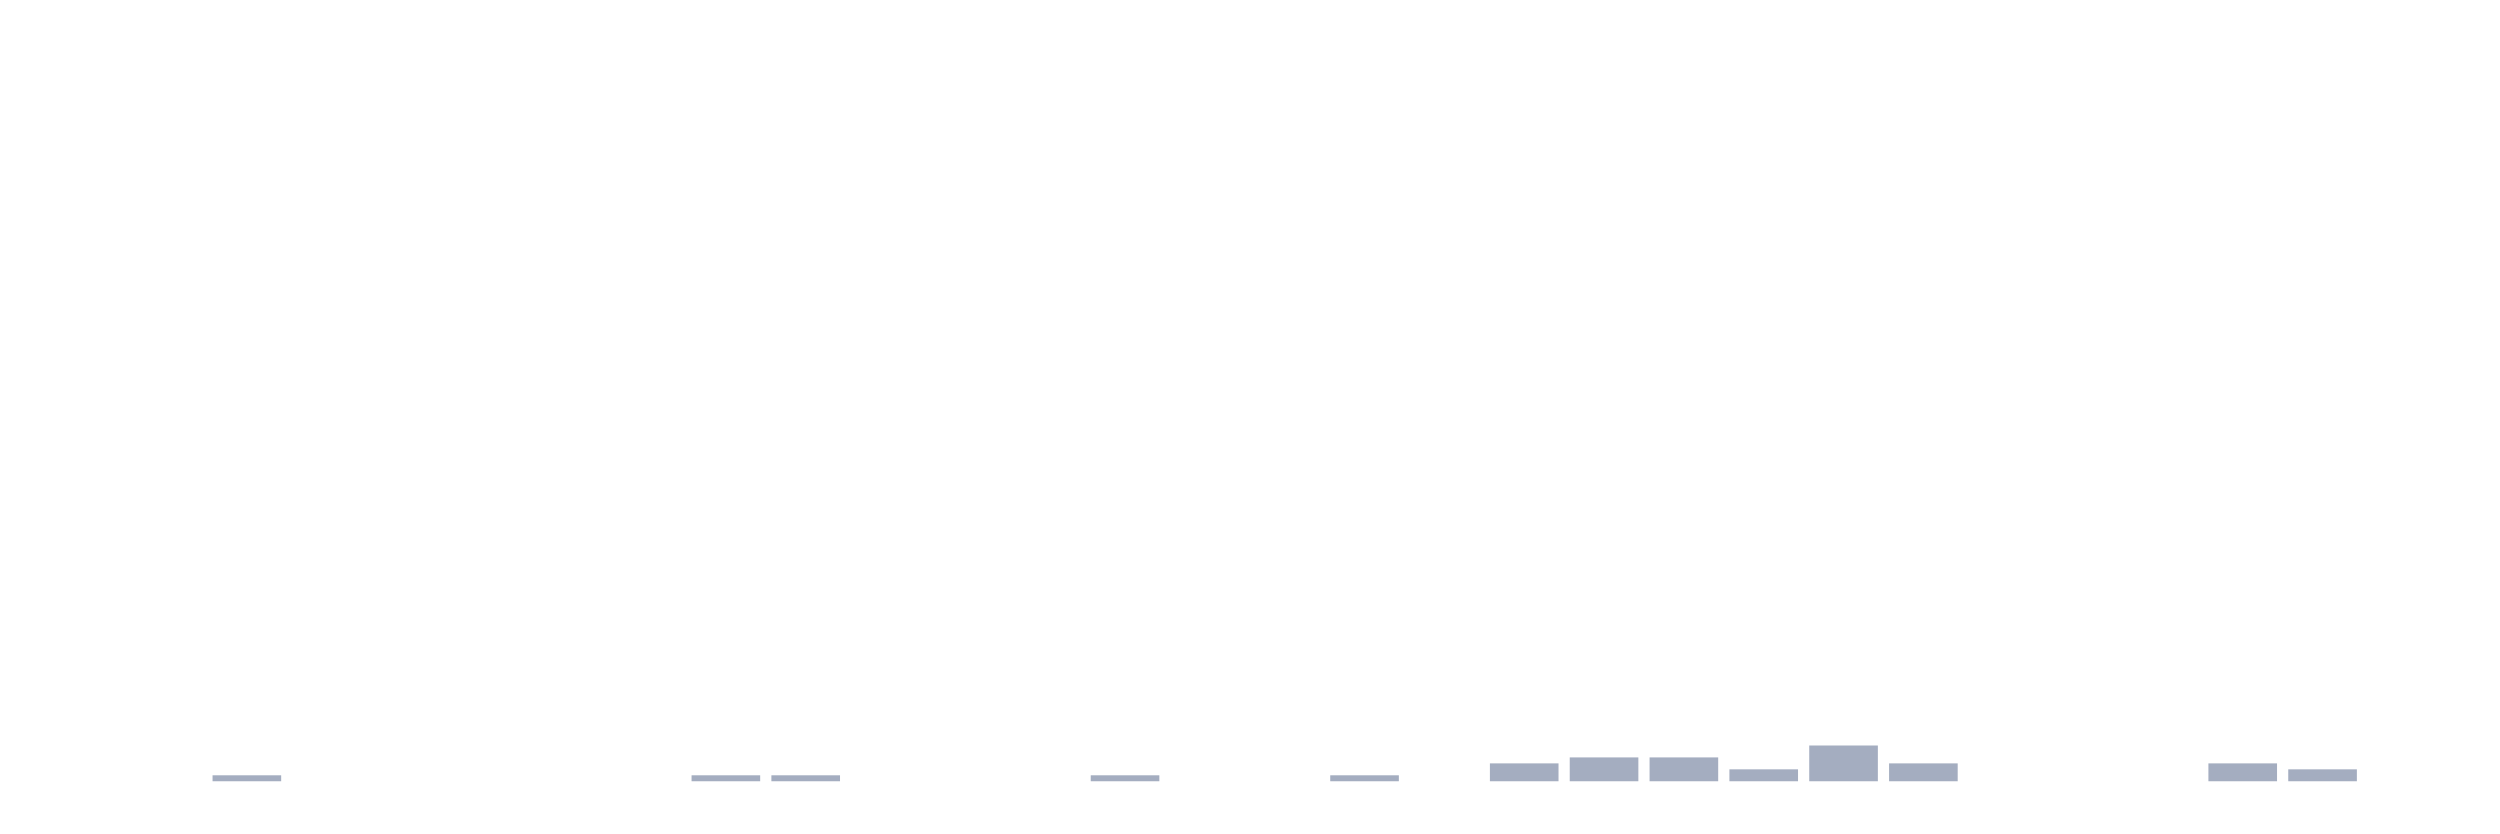
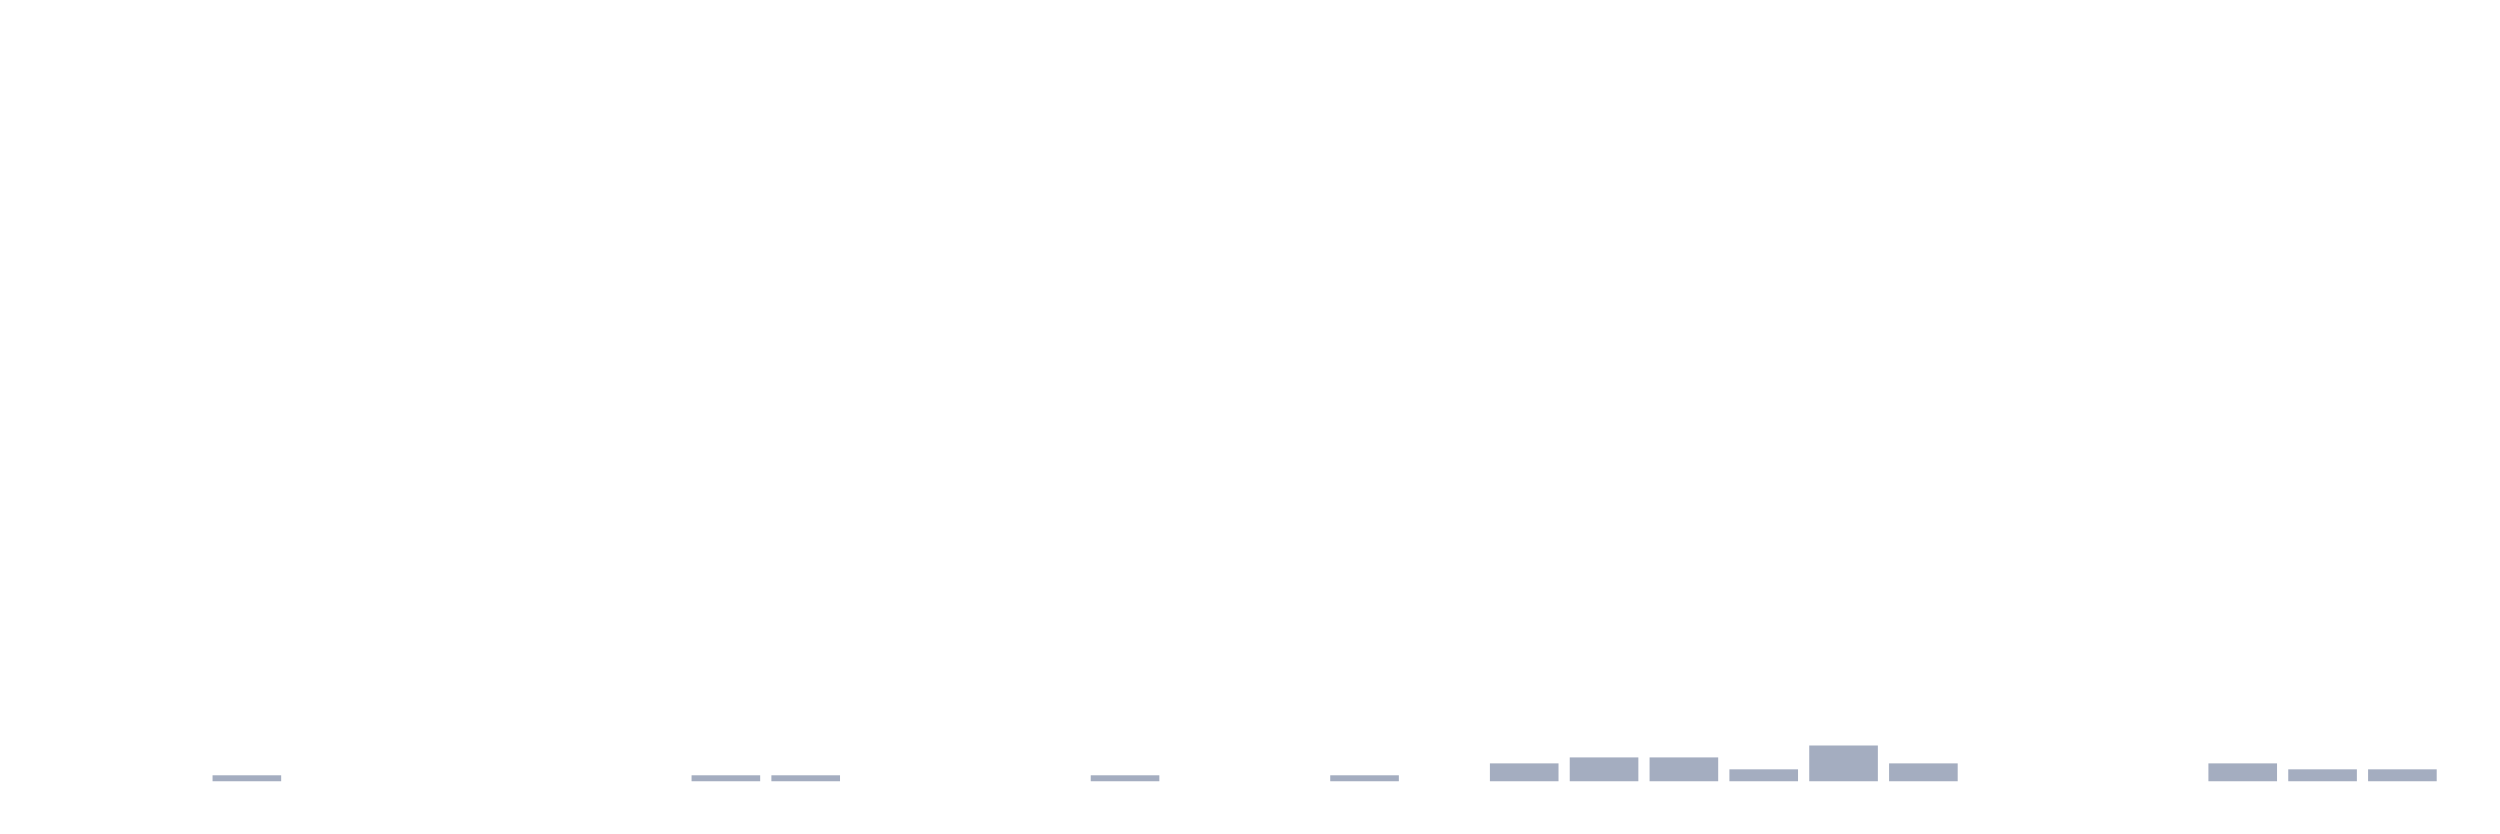
<svg xmlns="http://www.w3.org/2000/svg" viewBox="0 0 480 160">
  <g transform="translate(10,10)">
    <rect class="bar" x="0.153" width="13.175" y="140" height="0" fill="rgb(164,173,192)" />
    <rect class="bar" x="15.482" width="13.175" y="140" height="0" fill="rgb(164,173,192)" />
    <rect class="bar" x="30.81" width="13.175" y="138.856" height="1.144" fill="rgb(164,173,192)" />
    <rect class="bar" x="46.138" width="13.175" y="140" height="0" fill="rgb(164,173,192)" />
    <rect class="bar" x="61.466" width="13.175" y="140" height="0" fill="rgb(164,173,192)" />
    <rect class="bar" x="76.794" width="13.175" y="140" height="0" fill="rgb(164,173,192)" />
    <rect class="bar" x="92.123" width="13.175" y="140" height="0" fill="rgb(164,173,192)" />
    <rect class="bar" x="107.451" width="13.175" y="140" height="0" fill="rgb(164,173,192)" />
    <rect class="bar" x="122.779" width="13.175" y="138.856" height="1.144" fill="rgb(164,173,192)" />
    <rect class="bar" x="138.107" width="13.175" y="138.856" height="1.144" fill="rgb(164,173,192)" />
    <rect class="bar" x="153.436" width="13.175" y="140" height="0" fill="rgb(164,173,192)" />
    <rect class="bar" x="168.764" width="13.175" y="140" height="0" fill="rgb(164,173,192)" />
    <rect class="bar" x="184.092" width="13.175" y="140" height="0" fill="rgb(164,173,192)" />
    <rect class="bar" x="199.42" width="13.175" y="138.856" height="1.144" fill="rgb(164,173,192)" />
    <rect class="bar" x="214.748" width="13.175" y="140" height="0" fill="rgb(164,173,192)" />
    <rect class="bar" x="230.077" width="13.175" y="140" height="0" fill="rgb(164,173,192)" />
    <rect class="bar" x="245.405" width="13.175" y="138.856" height="1.144" fill="rgb(164,173,192)" />
    <rect class="bar" x="260.733" width="13.175" y="140" height="0" fill="rgb(164,173,192)" />
    <rect class="bar" x="276.061" width="13.175" y="136.568" height="3.432" fill="rgb(164,173,192)" />
    <rect class="bar" x="291.39" width="13.175" y="135.423" height="4.577" fill="rgb(164,173,192)" />
    <rect class="bar" x="306.718" width="13.175" y="135.423" height="4.577" fill="rgb(164,173,192)" />
    <rect class="bar" x="322.046" width="13.175" y="137.712" height="2.288" fill="rgb(164,173,192)" />
    <rect class="bar" x="337.374" width="13.175" y="133.135" height="6.865" fill="rgb(164,173,192)" />
    <rect class="bar" x="352.702" width="13.175" y="136.568" height="3.432" fill="rgb(164,173,192)" />
    <rect class="bar" x="368.031" width="13.175" y="140" height="0" fill="rgb(164,173,192)" />
    <rect class="bar" x="383.359" width="13.175" y="140" height="0" fill="rgb(164,173,192)" />
    <rect class="bar" x="398.687" width="13.175" y="140" height="0" fill="rgb(164,173,192)" />
    <rect class="bar" x="414.015" width="13.175" y="136.568" height="3.432" fill="rgb(164,173,192)" />
    <rect class="bar" x="429.344" width="13.175" y="137.712" height="2.288" fill="rgb(164,173,192)" />
-     <rect class="bar" x="444.672" width="13.175" y="140" height="0" fill="rgb(164,173,192)" />
+     <rect class="bar" x="444.672" width="13.175" y="137.712" height="2.288" fill="rgb(164,173,192)" />
  </g>
</svg>
